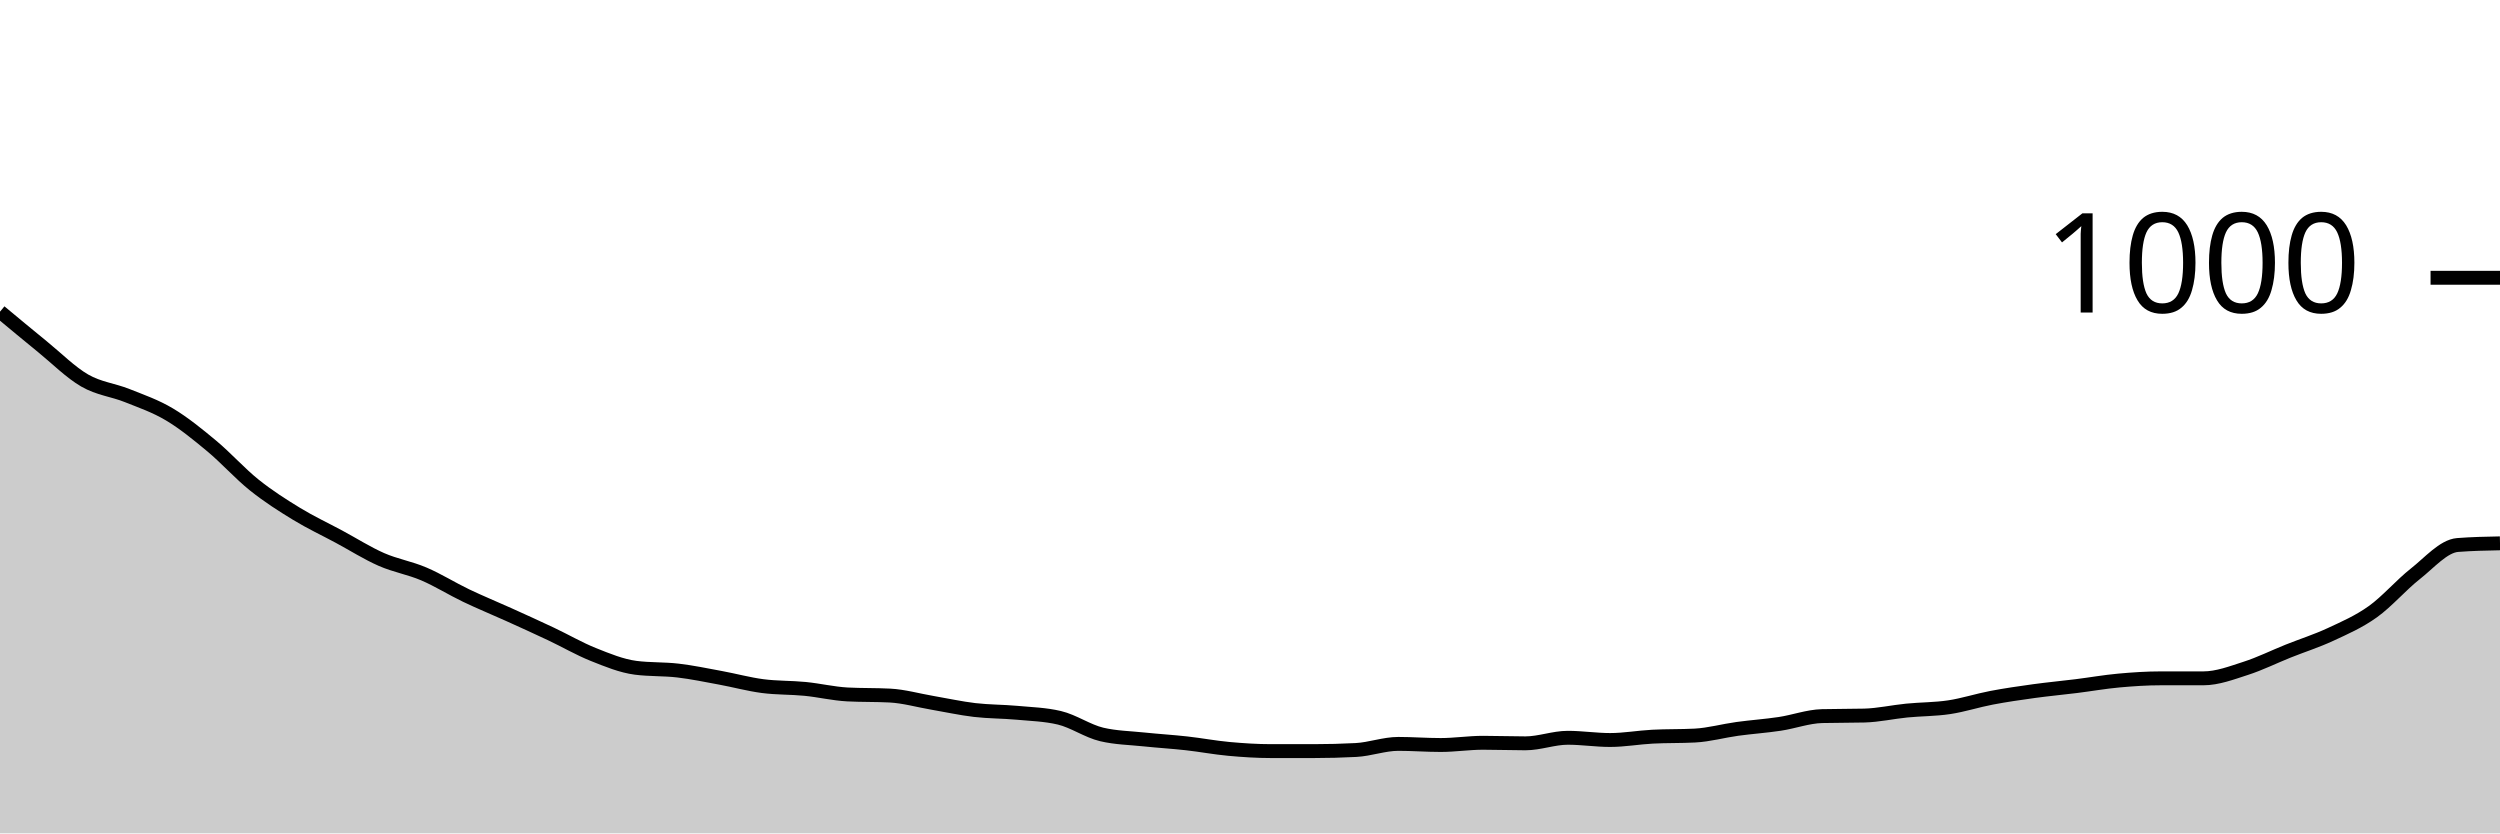
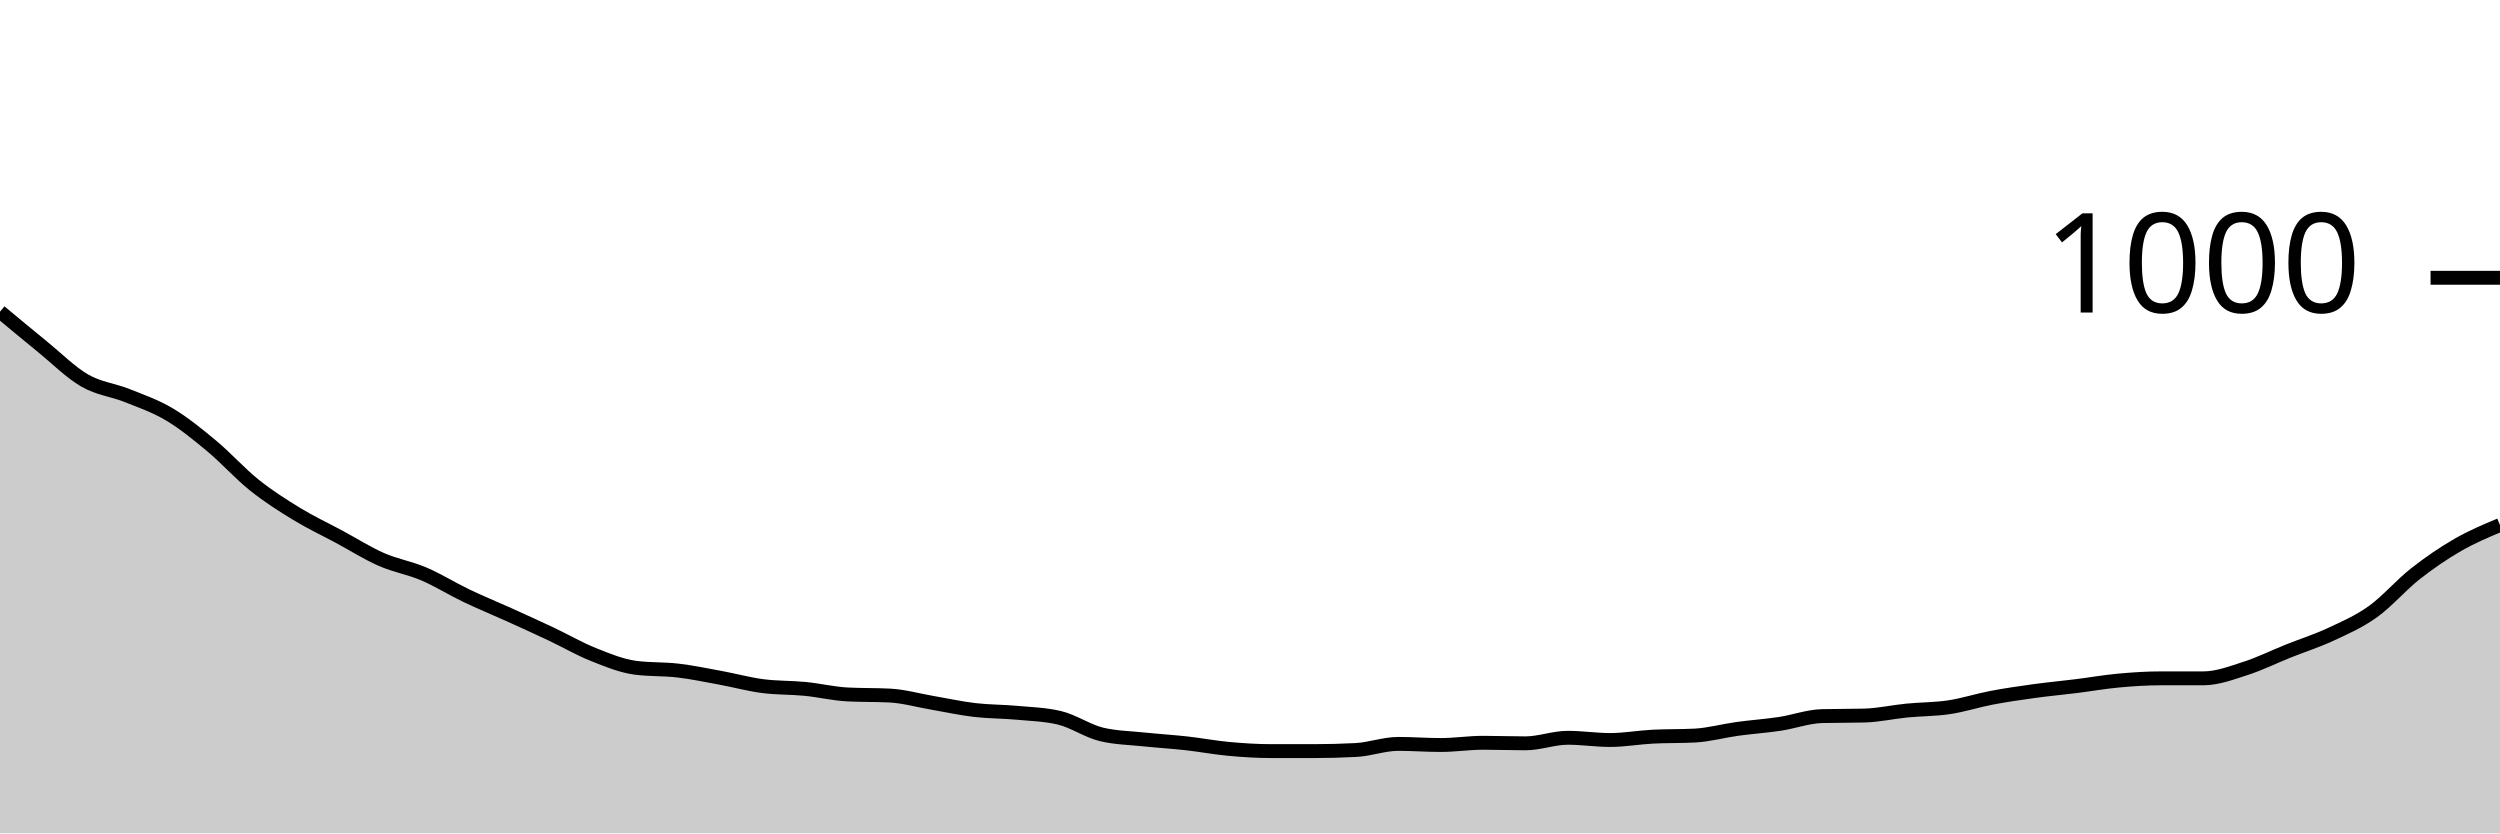
<svg xmlns="http://www.w3.org/2000/svg" viewBox="0 0 180 60">
  <g transform="translate(0,20)">
-     <path class="area" fill="rgba(0, 0, 0, 0.2)" d="M0,2.44C1.017,3.287,2.034,4.133,3.051,4.96C4.068,5.787,5.085,6.813,6.102,7.4C7.119,7.987,8.136,8.073,9.153,8.48C10.169,8.887,11.186,9.233,12.203,9.84C13.22,10.447,14.237,11.273,15.254,12.12C16.271,12.967,17.288,14.107,18.305,14.92C19.322,15.733,20.339,16.38,21.356,17C22.373,17.62,23.39,18.093,24.407,18.64C25.424,19.187,26.441,19.833,27.458,20.28C28.475,20.727,29.492,20.887,30.508,21.32C31.525,21.753,32.542,22.393,33.559,22.88C34.576,23.367,35.593,23.78,36.61,24.24C37.627,24.7,38.644,25.16,39.661,25.64C40.678,26.12,41.695,26.713,42.712,27.12C43.729,27.527,44.746,27.947,45.763,28.08C46.78,28.213,47.797,28.16,48.814,28.28C49.831,28.4,50.847,28.613,51.864,28.8C52.881,28.987,53.898,29.267,54.915,29.4C55.932,29.533,56.949,29.5,57.966,29.6C58.983,29.7,60,29.947,61.017,30C62.034,30.053,63.051,30.027,64.068,30.08C65.085,30.133,66.102,30.427,67.119,30.6C68.136,30.773,69.153,31,70.169,31.12C71.186,31.24,72.203,31.227,73.22,31.32C74.237,31.413,75.254,31.44,76.271,31.68C77.288,31.92,78.305,32.64,79.322,32.88C80.339,33.12,81.356,33.133,82.373,33.24C83.39,33.347,84.407,33.407,85.424,33.52C86.441,33.633,87.458,33.827,88.475,33.92C89.492,34.013,90.508,34.08,91.525,34.08C92.542,34.08,93.559,34.08,94.576,34.08C95.593,34.08,96.61,34.053,97.627,34C98.644,33.947,99.661,33.56,100.678,33.56C101.695,33.56,102.712,33.64,103.729,33.64C104.746,33.64,105.763,33.48,106.78,33.48C107.797,33.48,108.814,33.52,109.831,33.52C110.847,33.52,111.864,33.12,112.881,33.12C113.898,33.12,114.915,33.28,115.932,33.28C116.949,33.28,117.966,33.093,118.983,33.04C120,32.987,121.017,33.013,122.034,32.96C123.051,32.907,124.068,32.62,125.085,32.48C126.102,32.34,127.119,32.273,128.136,32.12C129.153,31.967,130.169,31.587,131.186,31.56C132.203,31.533,133.22,31.547,134.237,31.52C135.254,31.493,136.271,31.26,137.288,31.16C138.305,31.06,139.322,31.073,140.339,30.92C141.356,30.767,142.373,30.433,143.39,30.24C144.407,30.047,145.424,29.9,146.441,29.76C147.458,29.62,148.475,29.527,149.492,29.4C150.508,29.273,151.525,29.093,152.542,29C153.559,28.907,154.576,28.84,155.593,28.84C156.61,28.84,157.627,28.84,158.644,28.84C159.661,28.84,160.678,28.447,161.695,28.12C162.712,27.793,163.729,27.287,164.746,26.88C165.763,26.473,166.78,26.153,167.797,25.68C168.814,25.207,169.831,24.767,170.847,24.04C171.864,23.313,172.881,22.12,173.898,21.32C174.915,20.52,175.932,19.32,176.949,19.24C177.966,19.16,178.983,19.14,180,19.12L180,40C178.983,40,177.966,40,176.949,40C175.932,40,174.915,40,173.898,40C172.881,40,171.864,40,170.847,40C169.831,40,168.814,40,167.797,40C166.78,40,165.763,40,164.746,40C163.729,40,162.712,40,161.695,40C160.678,40,159.661,40,158.644,40C157.627,40,156.61,40,155.593,40C154.576,40,153.559,40,152.542,40C151.525,40,150.508,40,149.492,40C148.475,40,147.458,40,146.441,40C145.424,40,144.407,40,143.39,40C142.373,40,141.356,40,140.339,40C139.322,40,138.305,40,137.288,40C136.271,40,135.254,40,134.237,40C133.22,40,132.203,40,131.186,40C130.169,40,129.153,40,128.136,40C127.119,40,126.102,40,125.085,40C124.068,40,123.051,40,122.034,40C121.017,40,120,40,118.983,40C117.966,40,116.949,40,115.932,40C114.915,40,113.898,40,112.881,40C111.864,40,110.847,40,109.831,40C108.814,40,107.797,40,106.78,40C105.763,40,104.746,40,103.729,40C102.712,40,101.695,40,100.678,40C99.661,40,98.644,40,97.627,40C96.61,40,95.593,40,94.576,40C93.559,40,92.542,40,91.525,40C90.508,40,89.492,40,88.475,40C87.458,40,86.441,40,85.424,40C84.407,40,83.39,40,82.373,40C81.356,40,80.339,40,79.322,40C78.305,40,77.288,40,76.271,40C75.254,40,74.237,40,73.22,40C72.203,40,71.186,40,70.169,40C69.153,40,68.136,40,67.119,40C66.102,40,65.085,40,64.068,40C63.051,40,62.034,40,61.017,40C60,40,58.983,40,57.966,40C56.949,40,55.932,40,54.915,40C53.898,40,52.881,40,51.864,40C50.847,40,49.831,40,48.814,40C47.797,40,46.78,40,45.763,40C44.746,40,43.729,40,42.712,40C41.695,40,40.678,40,39.661,40C38.644,40,37.627,40,36.61,40C35.593,40,34.576,40,33.559,40C32.542,40,31.525,40,30.508,40C29.492,40,28.475,40,27.458,40C26.441,40,25.424,40,24.407,40C23.39,40,22.373,40,21.356,40C20.339,40,19.322,40,18.305,40C17.288,40,16.271,40,15.254,40C14.237,40,13.22,40,12.203,40C11.186,40,10.169,40,9.153,40C8.136,40,7.119,40,6.102,40C5.085,40,4.068,40,3.051,40C2.034,40,1.017,40,0,40Z" />
-     <path class="line" stroke="black" fill="none" d="M0,2.44C1.017,3.287,2.034,4.133,3.051,4.96C4.068,5.787,5.085,6.813,6.102,7.4C7.119,7.987,8.136,8.073,9.153,8.48C10.169,8.887,11.186,9.233,12.203,9.84C13.22,10.447,14.237,11.273,15.254,12.12C16.271,12.967,17.288,14.107,18.305,14.92C19.322,15.733,20.339,16.38,21.356,17C22.373,17.62,23.39,18.093,24.407,18.64C25.424,19.187,26.441,19.833,27.458,20.28C28.475,20.727,29.492,20.887,30.508,21.32C31.525,21.753,32.542,22.393,33.559,22.88C34.576,23.367,35.593,23.78,36.61,24.24C37.627,24.7,38.644,25.16,39.661,25.64C40.678,26.12,41.695,26.713,42.712,27.12C43.729,27.527,44.746,27.947,45.763,28.08C46.78,28.213,47.797,28.16,48.814,28.28C49.831,28.4,50.847,28.613,51.864,28.8C52.881,28.987,53.898,29.267,54.915,29.4C55.932,29.533,56.949,29.5,57.966,29.6C58.983,29.7,60,29.947,61.017,30C62.034,30.053,63.051,30.027,64.068,30.08C65.085,30.133,66.102,30.427,67.119,30.6C68.136,30.773,69.153,31,70.169,31.12C71.186,31.24,72.203,31.227,73.22,31.32C74.237,31.413,75.254,31.44,76.271,31.68C77.288,31.92,78.305,32.64,79.322,32.88C80.339,33.12,81.356,33.133,82.373,33.24C83.39,33.347,84.407,33.407,85.424,33.52C86.441,33.633,87.458,33.827,88.475,33.92C89.492,34.013,90.508,34.08,91.525,34.08C92.542,34.08,93.559,34.08,94.576,34.08C95.593,34.08,96.61,34.053,97.627,34C98.644,33.947,99.661,33.56,100.678,33.56C101.695,33.56,102.712,33.64,103.729,33.64C104.746,33.64,105.763,33.48,106.78,33.48C107.797,33.48,108.814,33.52,109.831,33.52C110.847,33.52,111.864,33.12,112.881,33.12C113.898,33.12,114.915,33.28,115.932,33.28C116.949,33.28,117.966,33.093,118.983,33.04C120,32.987,121.017,33.013,122.034,32.96C123.051,32.907,124.068,32.62,125.085,32.48C126.102,32.34,127.119,32.273,128.136,32.12C129.153,31.967,130.169,31.587,131.186,31.56C132.203,31.533,133.22,31.547,134.237,31.52C135.254,31.493,136.271,31.26,137.288,31.16C138.305,31.06,139.322,31.073,140.339,30.92C141.356,30.767,142.373,30.433,143.39,30.24C144.407,30.047,145.424,29.9,146.441,29.76C147.458,29.62,148.475,29.527,149.492,29.4C150.508,29.273,151.525,29.093,152.542,29C153.559,28.907,154.576,28.84,155.593,28.84C156.61,28.84,157.627,28.84,158.644,28.84C159.661,28.84,160.678,28.447,161.695,28.12C162.712,27.793,163.729,27.287,164.746,26.88C165.763,26.473,166.78,26.153,167.797,25.68C168.814,25.207,169.831,24.767,170.847,24.04C171.864,23.313,172.881,22.12,173.898,21.32C174.915,20.52,175.932,19.32,176.949,19.24C177.966,19.16,178.983,19.14,180,19.12" />
+     <path class="area" fill="rgba(0, 0, 0, 0.2)" d="M0,2.44C1.017,3.287,2.034,4.133,3.051,4.96C4.068,5.787,5.085,6.813,6.102,7.4C7.119,7.987,8.136,8.073,9.153,8.48C10.169,8.887,11.186,9.233,12.203,9.84C13.22,10.447,14.237,11.273,15.254,12.12C16.271,12.967,17.288,14.107,18.305,14.92C19.322,15.733,20.339,16.38,21.356,17C22.373,17.62,23.39,18.093,24.407,18.64C25.424,19.187,26.441,19.833,27.458,20.28C28.475,20.727,29.492,20.887,30.508,21.32C31.525,21.753,32.542,22.393,33.559,22.88C34.576,23.367,35.593,23.78,36.61,24.24C37.627,24.7,38.644,25.16,39.661,25.64C40.678,26.12,41.695,26.713,42.712,27.12C43.729,27.527,44.746,27.947,45.763,28.08C46.78,28.213,47.797,28.16,48.814,28.28C49.831,28.4,50.847,28.613,51.864,28.8C52.881,28.987,53.898,29.267,54.915,29.4C55.932,29.533,56.949,29.5,57.966,29.6C58.983,29.7,60,29.947,61.017,30C62.034,30.053,63.051,30.027,64.068,30.08C65.085,30.133,66.102,30.427,67.119,30.6C68.136,30.773,69.153,31,70.169,31.12C71.186,31.24,72.203,31.227,73.22,31.32C74.237,31.413,75.254,31.44,76.271,31.68C77.288,31.92,78.305,32.64,79.322,32.88C80.339,33.12,81.356,33.133,82.373,33.24C83.39,33.347,84.407,33.407,85.424,33.52C86.441,33.633,87.458,33.827,88.475,33.92C89.492,34.013,90.508,34.08,91.525,34.08C92.542,34.08,93.559,34.08,94.576,34.08C95.593,34.08,96.61,34.053,97.627,34C98.644,33.947,99.661,33.56,100.678,33.56C101.695,33.56,102.712,33.64,103.729,33.64C104.746,33.64,105.763,33.48,106.78,33.48C107.797,33.48,108.814,33.52,109.831,33.52C110.847,33.52,111.864,33.12,112.881,33.12C113.898,33.12,114.915,33.28,115.932,33.28C116.949,33.28,117.966,33.093,118.983,33.04C120,32.987,121.017,33.013,122.034,32.96C123.051,32.907,124.068,32.62,125.085,32.48C126.102,32.34,127.119,32.273,128.136,32.12C129.153,31.967,130.169,31.587,131.186,31.56C132.203,31.533,133.22,31.547,134.237,31.52C135.254,31.493,136.271,31.26,137.288,31.16C138.305,31.06,139.322,31.073,140.339,30.92C141.356,30.767,142.373,30.433,143.39,30.24C144.407,30.047,145.424,29.9,146.441,29.76C147.458,29.62,148.475,29.527,149.492,29.4C150.508,29.273,151.525,29.093,152.542,29C153.559,28.907,154.576,28.84,155.593,28.84C156.61,28.84,157.627,28.84,158.644,28.84C159.661,28.84,160.678,28.447,161.695,28.12C162.712,27.793,163.729,27.287,164.746,26.88C165.763,26.473,166.78,26.153,167.797,25.68C168.814,25.207,169.831,24.767,170.847,24.04C171.864,23.313,172.881,22.12,173.898,21.32C174.915,20.52,175.932,19.827,176.949,19.24C177.966,18.653,178.983,18.227,180,17.8L180,40C178.983,40,177.966,40,176.949,40C175.932,40,174.915,40,173.898,40C172.881,40,171.864,40,170.847,40C169.831,40,168.814,40,167.797,40C166.78,40,165.763,40,164.746,40C163.729,40,162.712,40,161.695,40C160.678,40,159.661,40,158.644,40C157.627,40,156.61,40,155.593,40C154.576,40,153.559,40,152.542,40C151.525,40,150.508,40,149.492,40C148.475,40,147.458,40,146.441,40C145.424,40,144.407,40,143.39,40C142.373,40,141.356,40,140.339,40C139.322,40,138.305,40,137.288,40C136.271,40,135.254,40,134.237,40C133.22,40,132.203,40,131.186,40C130.169,40,129.153,40,128.136,40C127.119,40,126.102,40,125.085,40C124.068,40,123.051,40,122.034,40C121.017,40,120,40,118.983,40C117.966,40,116.949,40,115.932,40C114.915,40,113.898,40,112.881,40C111.864,40,110.847,40,109.831,40C108.814,40,107.797,40,106.78,40C105.763,40,104.746,40,103.729,40C102.712,40,101.695,40,100.678,40C99.661,40,98.644,40,97.627,40C96.61,40,95.593,40,94.576,40C93.559,40,92.542,40,91.525,40C90.508,40,89.492,40,88.475,40C87.458,40,86.441,40,85.424,40C84.407,40,83.39,40,82.373,40C81.356,40,80.339,40,79.322,40C78.305,40,77.288,40,76.271,40C75.254,40,74.237,40,73.22,40C72.203,40,71.186,40,70.169,40C69.153,40,68.136,40,67.119,40C66.102,40,65.085,40,64.068,40C63.051,40,62.034,40,61.017,40C60,40,58.983,40,57.966,40C56.949,40,55.932,40,54.915,40C53.898,40,52.881,40,51.864,40C50.847,40,49.831,40,48.814,40C47.797,40,46.78,40,45.763,40C44.746,40,43.729,40,42.712,40C41.695,40,40.678,40,39.661,40C38.644,40,37.627,40,36.61,40C35.593,40,34.576,40,33.559,40C32.542,40,31.525,40,30.508,40C29.492,40,28.475,40,27.458,40C26.441,40,25.424,40,24.407,40C23.39,40,22.373,40,21.356,40C20.339,40,19.322,40,18.305,40C17.288,40,16.271,40,15.254,40C14.237,40,13.22,40,12.203,40C11.186,40,10.169,40,9.153,40C8.136,40,7.119,40,6.102,40C5.085,40,4.068,40,3.051,40C2.034,40,1.017,40,0,40Z" />
+     <path class="line" stroke="black" fill="none" d="M0,2.44C1.017,3.287,2.034,4.133,3.051,4.96C4.068,5.787,5.085,6.813,6.102,7.4C7.119,7.987,8.136,8.073,9.153,8.48C10.169,8.887,11.186,9.233,12.203,9.84C13.22,10.447,14.237,11.273,15.254,12.12C16.271,12.967,17.288,14.107,18.305,14.92C19.322,15.733,20.339,16.38,21.356,17C22.373,17.62,23.39,18.093,24.407,18.64C25.424,19.187,26.441,19.833,27.458,20.28C28.475,20.727,29.492,20.887,30.508,21.32C31.525,21.753,32.542,22.393,33.559,22.88C34.576,23.367,35.593,23.78,36.61,24.24C37.627,24.7,38.644,25.16,39.661,25.64C40.678,26.12,41.695,26.713,42.712,27.12C43.729,27.527,44.746,27.947,45.763,28.08C46.78,28.213,47.797,28.16,48.814,28.28C49.831,28.4,50.847,28.613,51.864,28.8C52.881,28.987,53.898,29.267,54.915,29.4C55.932,29.533,56.949,29.5,57.966,29.6C58.983,29.7,60,29.947,61.017,30C62.034,30.053,63.051,30.027,64.068,30.08C65.085,30.133,66.102,30.427,67.119,30.6C68.136,30.773,69.153,31,70.169,31.12C71.186,31.24,72.203,31.227,73.22,31.32C74.237,31.413,75.254,31.44,76.271,31.68C77.288,31.92,78.305,32.64,79.322,32.88C80.339,33.12,81.356,33.133,82.373,33.24C83.39,33.347,84.407,33.407,85.424,33.52C86.441,33.633,87.458,33.827,88.475,33.92C89.492,34.013,90.508,34.08,91.525,34.08C92.542,34.08,93.559,34.08,94.576,34.08C95.593,34.08,96.61,34.053,97.627,34C98.644,33.947,99.661,33.56,100.678,33.56C101.695,33.56,102.712,33.64,103.729,33.64C104.746,33.64,105.763,33.48,106.78,33.48C107.797,33.48,108.814,33.52,109.831,33.52C110.847,33.52,111.864,33.12,112.881,33.12C113.898,33.12,114.915,33.28,115.932,33.28C116.949,33.28,117.966,33.093,118.983,33.04C120,32.987,121.017,33.013,122.034,32.96C123.051,32.907,124.068,32.62,125.085,32.48C126.102,32.34,127.119,32.273,128.136,32.12C129.153,31.967,130.169,31.587,131.186,31.56C132.203,31.533,133.22,31.547,134.237,31.52C135.254,31.493,136.271,31.26,137.288,31.16C138.305,31.06,139.322,31.073,140.339,30.92C141.356,30.767,142.373,30.433,143.39,30.24C144.407,30.047,145.424,29.9,146.441,29.76C147.458,29.62,148.475,29.527,149.492,29.4C150.508,29.273,151.525,29.093,152.542,29C153.559,28.907,154.576,28.84,155.593,28.84C156.61,28.84,157.627,28.84,158.644,28.84C159.661,28.84,160.678,28.447,161.695,28.12C162.712,27.793,163.729,27.287,164.746,26.88C165.763,26.473,166.78,26.153,167.797,25.68C168.814,25.207,169.831,24.767,170.847,24.04C171.864,23.313,172.881,22.12,173.898,21.32C174.915,20.52,175.932,19.827,176.949,19.24C177.966,18.653,178.983,18.227,180,17.8" />
    <path class="axis-ceiling" stroke-width="1" stroke="black" fill="none" d="M175,0L180,0" />
    <text class="axis-ceiling-label" font-family="sans-serif" text-anchor="end" font-size="10px" x="170" y="2.5">1000</text>
  </g>
</svg>
